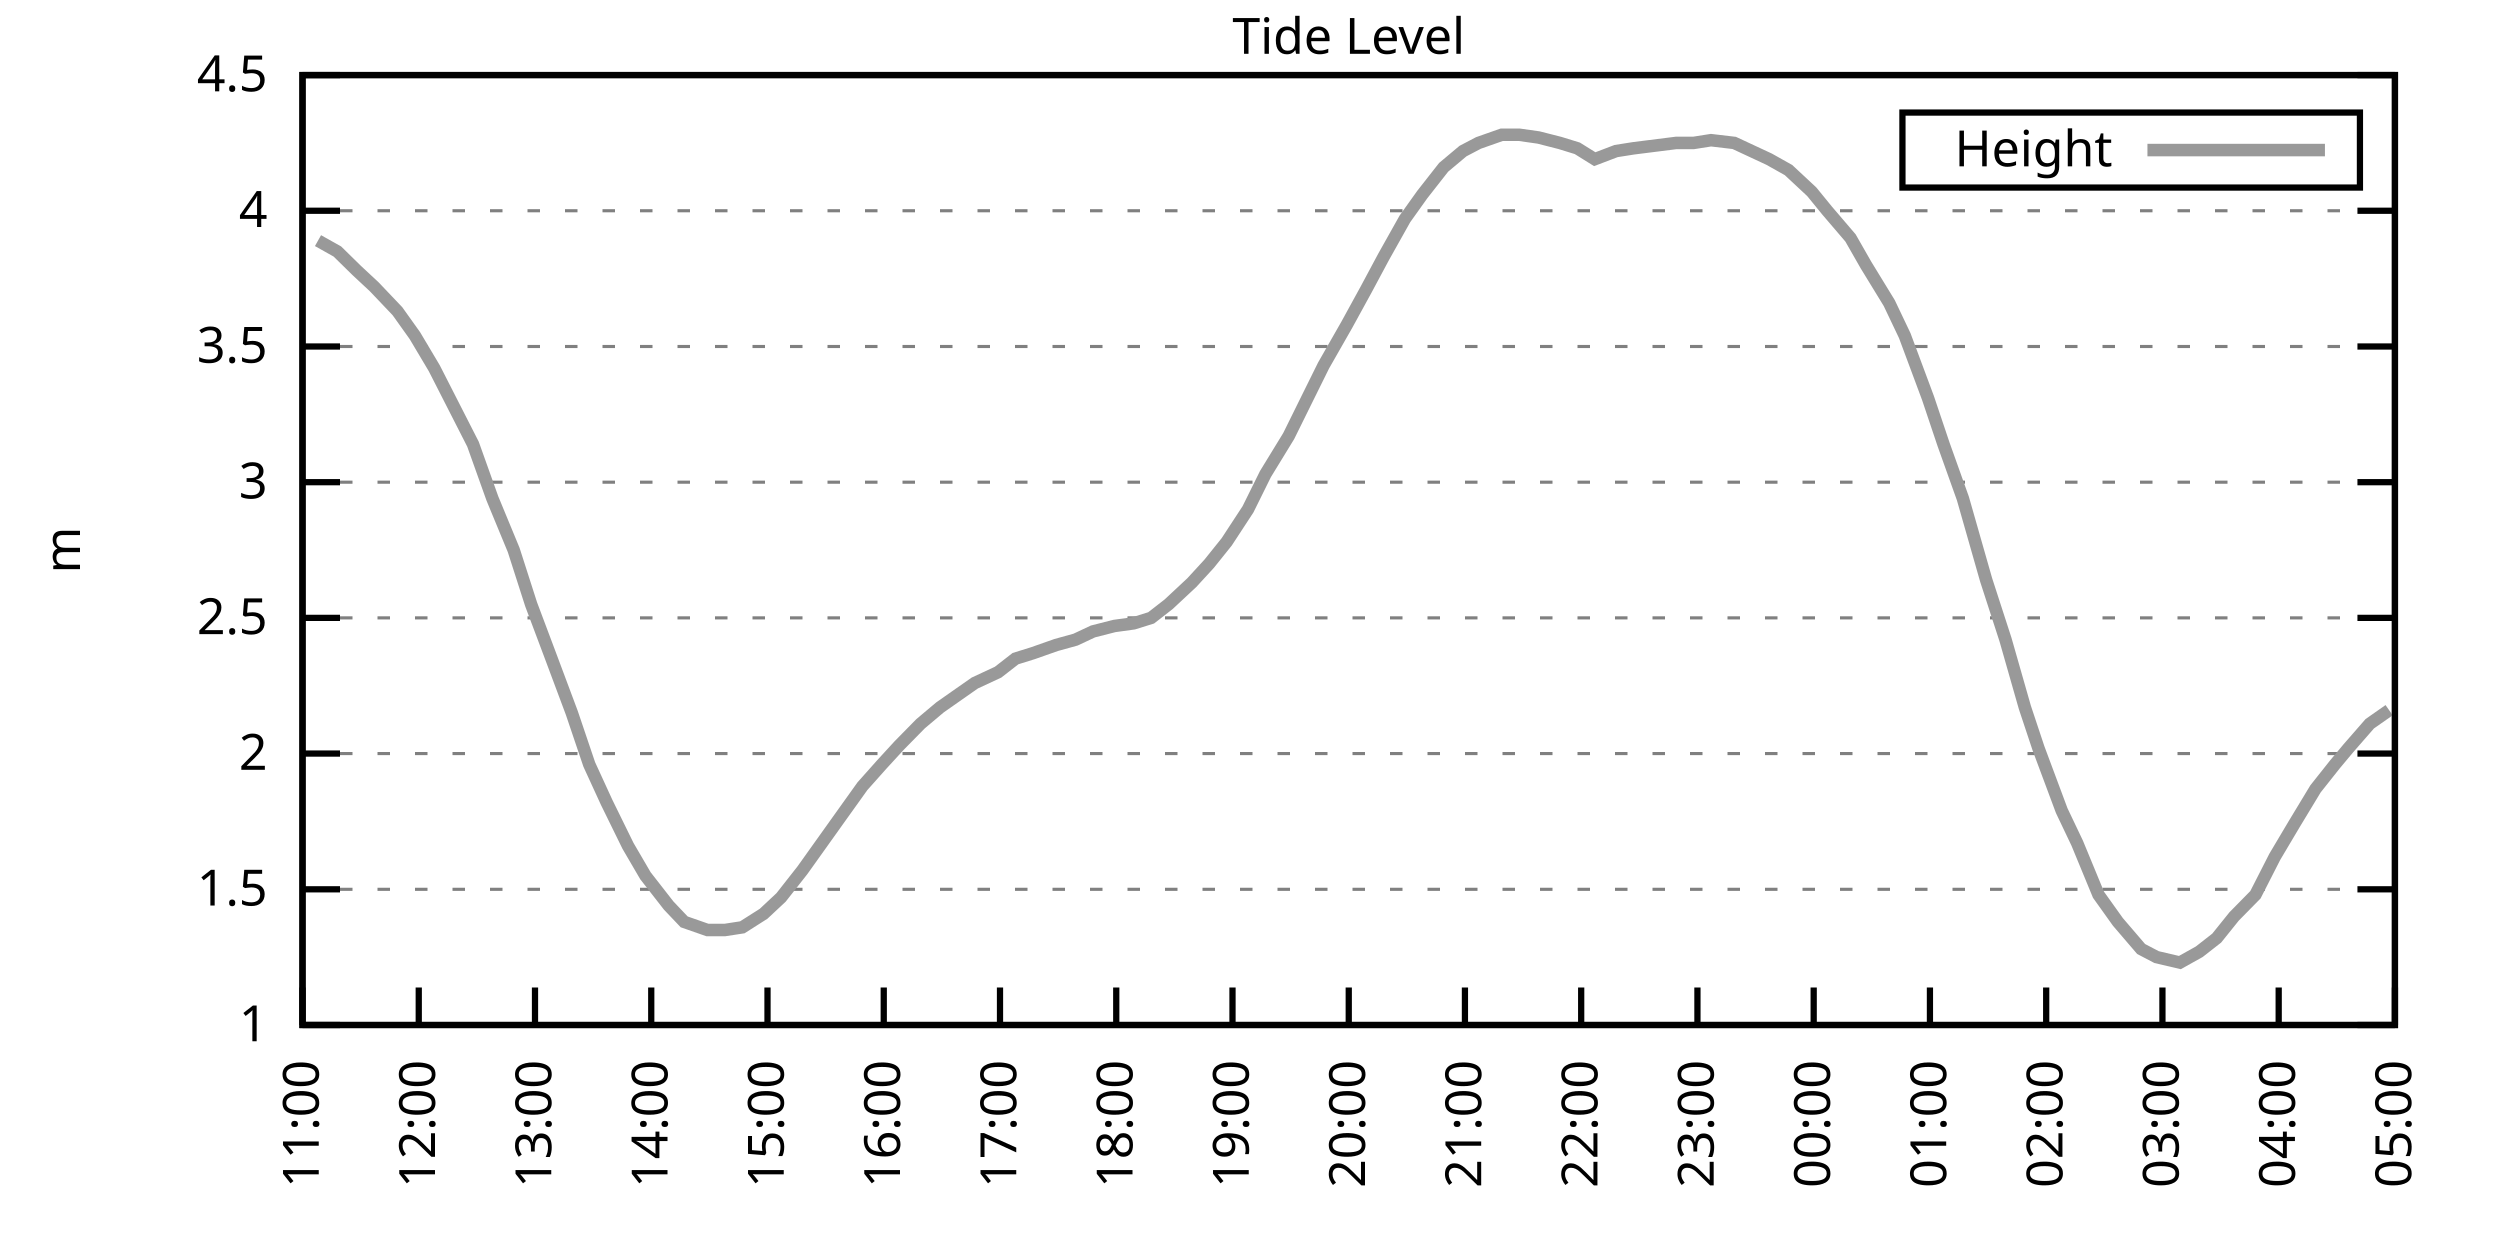
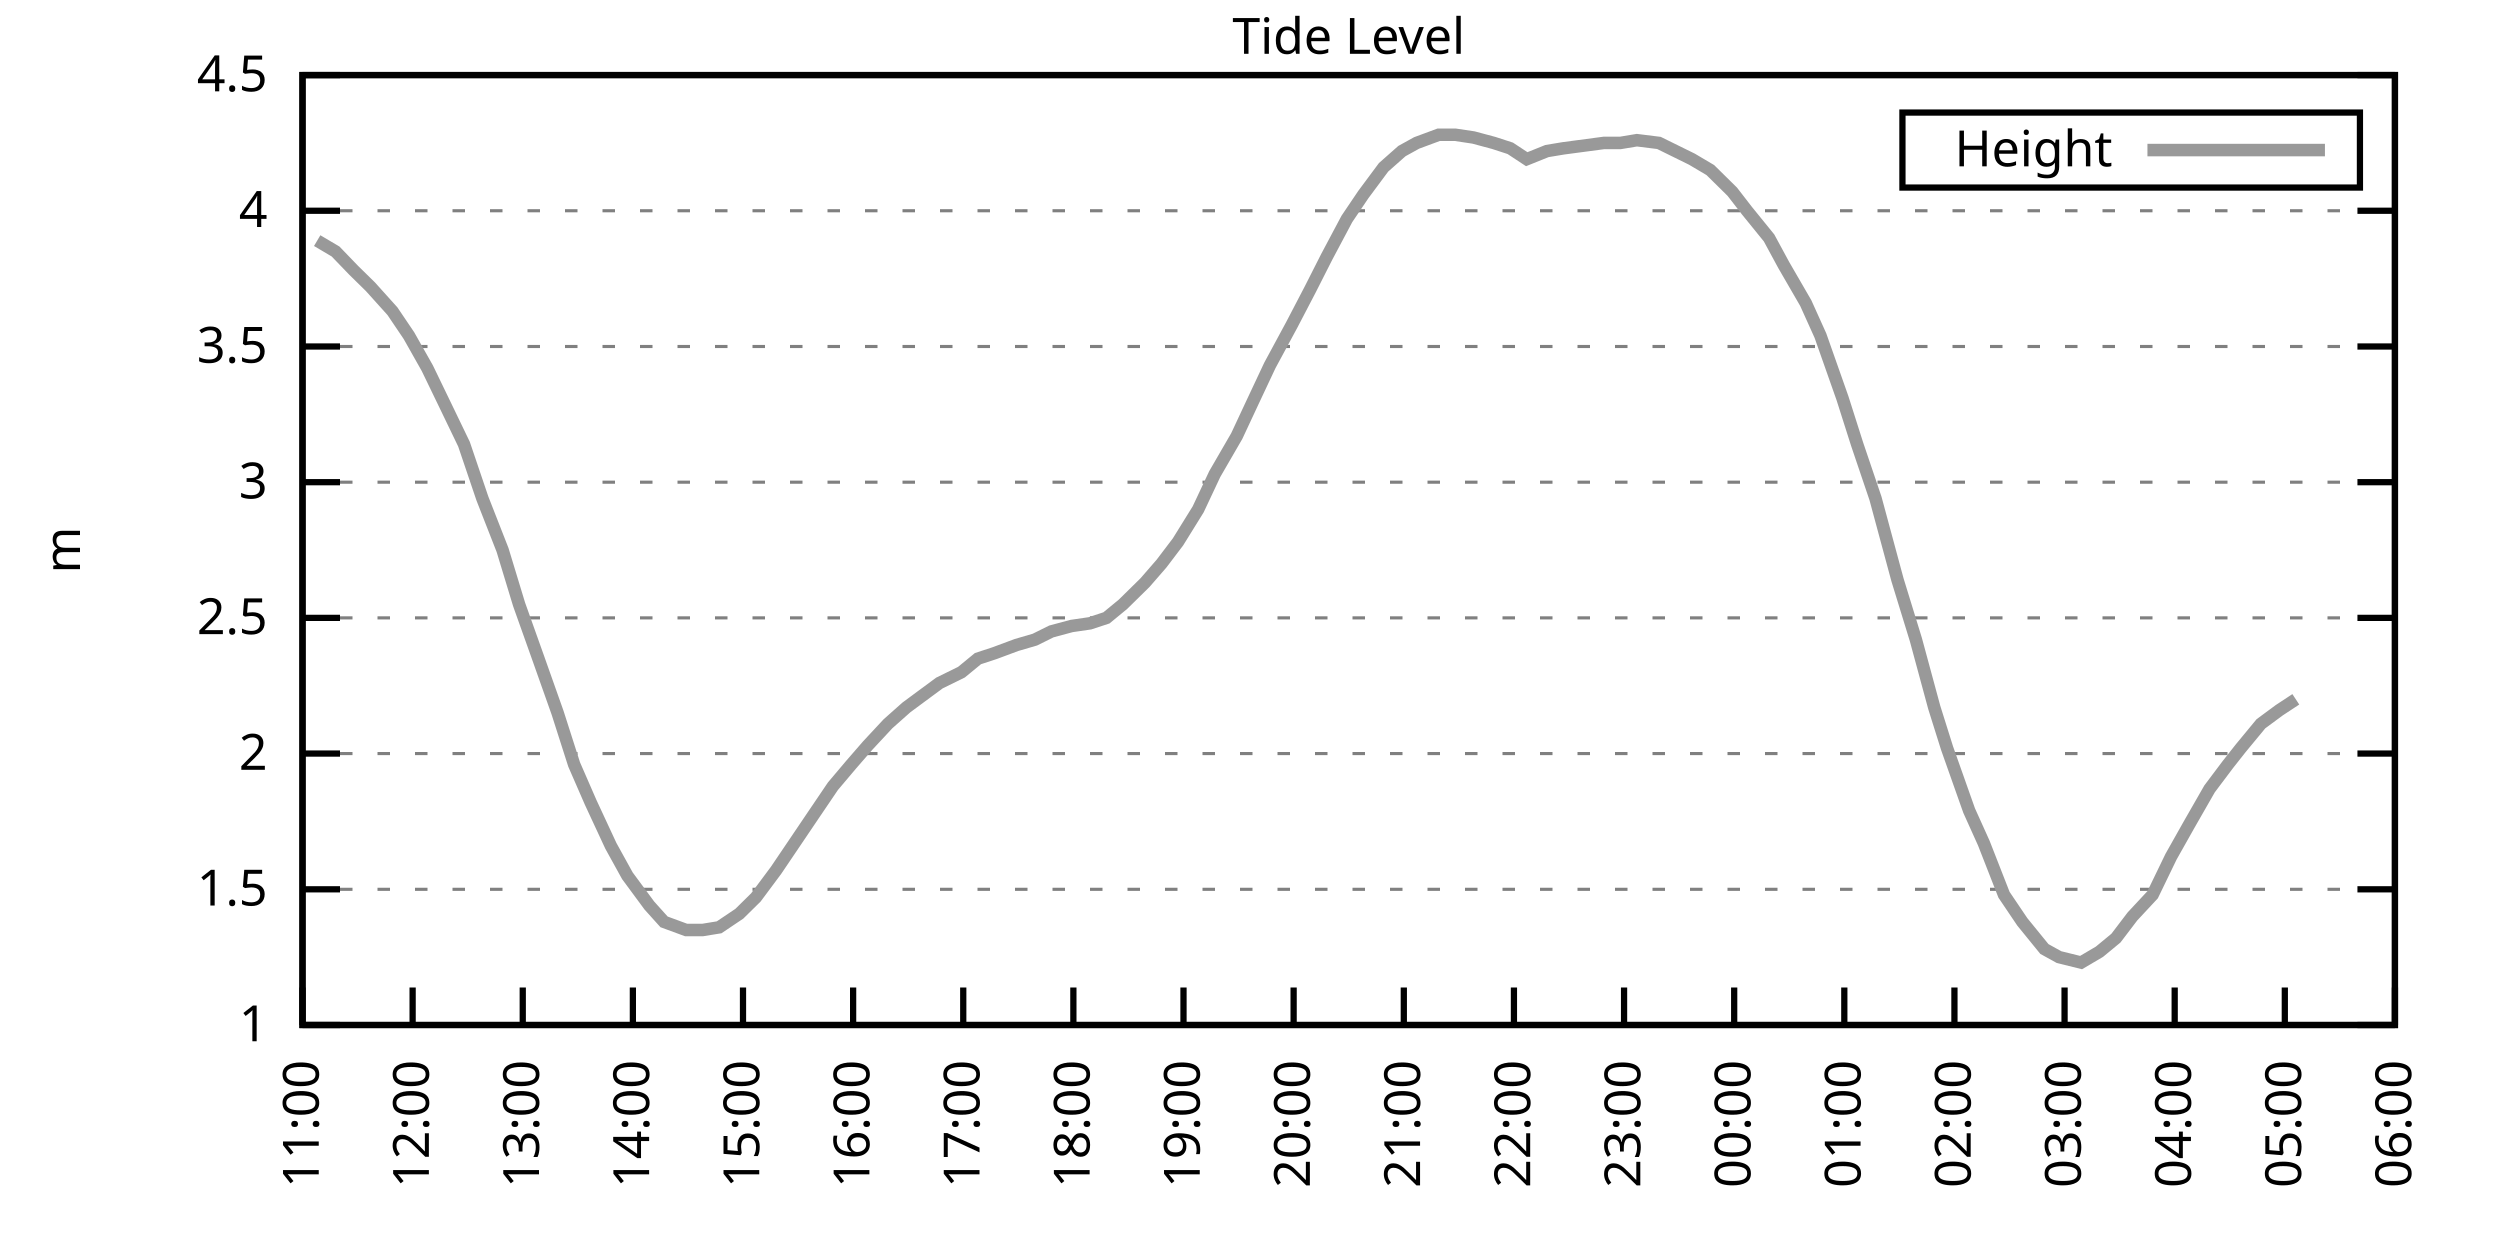
<svg xmlns="http://www.w3.org/2000/svg" xmlns:xlink="http://www.w3.org/1999/xlink" width="400" height="200" viewBox="0 0 400 200">
  <g id="gnuplot_canvas">
    <rect x="0" y="0" width="400" height="200" fill="none" />
    <defs>
      <circle id="gpDot" r="0.5" stroke-width="0.5" stroke="currentColor" />
      <path id="gpPt0" stroke-width="0.333" stroke="currentColor" d="M-1,0 h2 M0,-1 v2" />
      <path id="gpPt1" stroke-width="0.333" stroke="currentColor" d="M-1,-1 L1,1 M1,-1 L-1,1" />
      <path id="gpPt2" stroke-width="0.333" stroke="currentColor" d="M-1,0 L1,0 M0,-1 L0,1 M-1,-1 L1,1 M-1,1 L1,-1" />
      <rect id="gpPt3" stroke-width="0.333" stroke="currentColor" x="-1" y="-1" width="2" height="2" />
      <rect id="gpPt4" stroke-width="0.333" stroke="currentColor" fill="currentColor" x="-1" y="-1" width="2" height="2" />
      <circle id="gpPt5" stroke-width="0.333" stroke="currentColor" cx="0" cy="0" r="1" />
      <use xlink:href="#gpPt5" id="gpPt6" fill="currentColor" stroke="none" />
      <path id="gpPt7" stroke-width="0.333" stroke="currentColor" d="M0,-1.33 L-1.33,0.67 L1.33,0.67 z" />
      <use xlink:href="#gpPt7" id="gpPt8" fill="currentColor" stroke="none" />
      <use xlink:href="#gpPt7" id="gpPt9" stroke="currentColor" transform="rotate(180)" />
      <use xlink:href="#gpPt9" id="gpPt10" fill="currentColor" stroke="none" />
      <use xlink:href="#gpPt3" id="gpPt11" stroke="currentColor" transform="rotate(45)" />
      <use xlink:href="#gpPt11" id="gpPt12" fill="currentColor" stroke="none" />
      <path id="gpPt13" stroke-width="0.333" stroke="currentColor" d="M0,1.330 L1.265,0.411 L0.782,-1.067 L-0.782,-1.076 L-1.265,0.411 z" />
      <use xlink:href="#gpPt13" id="gpPt14" fill="currentColor" stroke="none" />
      <filter id="textbox" filterUnits="objectBoundingBox" x="0" y="0" height="1" width="1">
        <feFlood flood-color="white" flood-opacity="1" result="bgnd" />
        <feComposite in="SourceGraphic" in2="bgnd" operator="atop" />
      </filter>
      <filter id="greybox" filterUnits="objectBoundingBox" x="0" y="0" height="1" width="1">
        <feFlood flood-color="lightgrey" flood-opacity="1" result="grey" />
        <feComposite in="SourceGraphic" in2="grey" operator="atop" />
      </filter>
    </defs>
    <g fill="none" color="white" stroke="currentColor" stroke-width="1.00" stroke-linecap="butt" stroke-linejoin="miter">
</g>
    <g fill="none" color="black" stroke="currentColor" stroke-width="1.00" stroke-linecap="butt" stroke-linejoin="miter">
      <g stroke="none" shape-rendering="crispEdges">
        <polygon fill="rgb(255, 255, 255)" points="48.40,164.00 383.18,164.00 383.18,12.02 48.40,12.02 " />
      </g>
    </g>
    <g fill="none" color="black" stroke="currentColor" stroke-width="1.00" stroke-linecap="butt" stroke-linejoin="miter">
</g>
    <g fill="none" color="black" stroke="black" stroke-width="0.50" stroke-linecap="butt" stroke-linejoin="miter">
</g>
    <g fill="none" color="gray" stroke="currentColor" stroke-width="0.50" stroke-linecap="butt" stroke-linejoin="miter">
      <path stroke="gray" stroke-dasharray="2,4" class="gridline" d="M48.40,164.00 L383.19,164.00  " />
    </g>
    <g fill="none" color="gray" stroke="gray" stroke-width="1.00" stroke-linecap="butt" stroke-linejoin="miter">
</g>
    <g fill="none" color="black" stroke="currentColor" stroke-width="1.00" stroke-linecap="butt" stroke-linejoin="miter">
      <path stroke="black" d="M48.40,164.00 L54.40,164.00 M383.19,164.00 L377.19,164.00  " />
      <g transform="translate(42.80,166.60)" stroke="none" fill="black" font-family="Sans" font-size="8.00" text-anchor="end">
        <text>
          <tspan font-family="Sans"> 1</tspan>
        </text>
      </g>
    </g>
    <g fill="none" color="black" stroke="currentColor" stroke-width="1.00" stroke-linecap="butt" stroke-linejoin="miter">
</g>
    <g fill="none" color="black" stroke="black" stroke-width="0.50" stroke-linecap="butt" stroke-linejoin="miter">
</g>
    <g fill="none" color="gray" stroke="currentColor" stroke-width="0.50" stroke-linecap="butt" stroke-linejoin="miter">
      <path stroke="gray" stroke-dasharray="2,4" class="gridline" d="M48.40,142.29 L383.19,142.29  " />
    </g>
    <g fill="none" color="gray" stroke="gray" stroke-width="1.00" stroke-linecap="butt" stroke-linejoin="miter">
</g>
    <g fill="none" color="black" stroke="currentColor" stroke-width="1.00" stroke-linecap="butt" stroke-linejoin="miter">
      <path stroke="black" d="M48.40,142.29 L54.40,142.29 M383.19,142.29 L377.19,142.29  " />
      <g transform="translate(42.80,144.89)" stroke="none" fill="black" font-family="Sans" font-size="8.00" text-anchor="end">
        <text>
          <tspan font-family="Sans"> 1.5</tspan>
        </text>
      </g>
    </g>
    <g fill="none" color="black" stroke="currentColor" stroke-width="1.00" stroke-linecap="butt" stroke-linejoin="miter">
</g>
    <g fill="none" color="black" stroke="black" stroke-width="0.50" stroke-linecap="butt" stroke-linejoin="miter">
</g>
    <g fill="none" color="gray" stroke="currentColor" stroke-width="0.50" stroke-linecap="butt" stroke-linejoin="miter">
      <path stroke="gray" stroke-dasharray="2,4" class="gridline" d="M48.40,120.57 L383.19,120.57  " />
    </g>
    <g fill="none" color="gray" stroke="gray" stroke-width="1.00" stroke-linecap="butt" stroke-linejoin="miter">
</g>
    <g fill="none" color="black" stroke="currentColor" stroke-width="1.00" stroke-linecap="butt" stroke-linejoin="miter">
      <path stroke="black" d="M48.40,120.57 L54.40,120.57 M383.19,120.57 L377.19,120.57  " />
      <g transform="translate(42.80,123.17)" stroke="none" fill="black" font-family="Sans" font-size="8.00" text-anchor="end">
        <text>
          <tspan font-family="Sans"> 2</tspan>
        </text>
      </g>
    </g>
    <g fill="none" color="black" stroke="currentColor" stroke-width="1.00" stroke-linecap="butt" stroke-linejoin="miter">
</g>
    <g fill="none" color="black" stroke="black" stroke-width="0.50" stroke-linecap="butt" stroke-linejoin="miter">
</g>
    <g fill="none" color="gray" stroke="currentColor" stroke-width="0.50" stroke-linecap="butt" stroke-linejoin="miter">
      <path stroke="gray" stroke-dasharray="2,4" class="gridline" d="M48.40,98.86 L383.19,98.86  " />
    </g>
    <g fill="none" color="gray" stroke="gray" stroke-width="1.00" stroke-linecap="butt" stroke-linejoin="miter">
</g>
    <g fill="none" color="black" stroke="currentColor" stroke-width="1.00" stroke-linecap="butt" stroke-linejoin="miter">
      <path stroke="black" d="M48.40,98.86 L54.40,98.86 M383.19,98.86 L377.19,98.86  " />
      <g transform="translate(42.80,101.46)" stroke="none" fill="black" font-family="Sans" font-size="8.00" text-anchor="end">
        <text>
          <tspan font-family="Sans"> 2.5</tspan>
        </text>
      </g>
    </g>
    <g fill="none" color="black" stroke="currentColor" stroke-width="1.00" stroke-linecap="butt" stroke-linejoin="miter">
</g>
    <g fill="none" color="black" stroke="black" stroke-width="0.50" stroke-linecap="butt" stroke-linejoin="miter">
</g>
    <g fill="none" color="gray" stroke="currentColor" stroke-width="0.50" stroke-linecap="butt" stroke-linejoin="miter">
      <path stroke="gray" stroke-dasharray="2,4" class="gridline" d="M48.40,77.15 L383.19,77.15  " />
    </g>
    <g fill="none" color="gray" stroke="gray" stroke-width="1.00" stroke-linecap="butt" stroke-linejoin="miter">
</g>
    <g fill="none" color="black" stroke="currentColor" stroke-width="1.00" stroke-linecap="butt" stroke-linejoin="miter">
      <path stroke="black" d="M48.40,77.15 L54.40,77.15 M383.19,77.15 L377.19,77.15  " />
      <g transform="translate(42.80,79.75)" stroke="none" fill="black" font-family="Sans" font-size="8.00" text-anchor="end">
        <text>
          <tspan font-family="Sans"> 3</tspan>
        </text>
      </g>
    </g>
    <g fill="none" color="black" stroke="currentColor" stroke-width="1.00" stroke-linecap="butt" stroke-linejoin="miter">
</g>
    <g fill="none" color="black" stroke="black" stroke-width="0.50" stroke-linecap="butt" stroke-linejoin="miter">
</g>
    <g fill="none" color="gray" stroke="currentColor" stroke-width="0.50" stroke-linecap="butt" stroke-linejoin="miter">
      <path stroke="gray" stroke-dasharray="2,4" class="gridline" d="M48.40,55.44 L383.19,55.44  " />
    </g>
    <g fill="none" color="gray" stroke="gray" stroke-width="1.00" stroke-linecap="butt" stroke-linejoin="miter">
</g>
    <g fill="none" color="black" stroke="currentColor" stroke-width="1.00" stroke-linecap="butt" stroke-linejoin="miter">
      <path stroke="black" d="M48.40,55.44 L54.40,55.44 M383.19,55.44 L377.19,55.44  " />
      <g transform="translate(42.80,58.04)" stroke="none" fill="black" font-family="Sans" font-size="8.00" text-anchor="end">
        <text>
          <tspan font-family="Sans"> 3.5</tspan>
        </text>
      </g>
    </g>
    <g fill="none" color="black" stroke="currentColor" stroke-width="1.00" stroke-linecap="butt" stroke-linejoin="miter">
</g>
    <g fill="none" color="black" stroke="black" stroke-width="0.50" stroke-linecap="butt" stroke-linejoin="miter">
</g>
    <g fill="none" color="gray" stroke="currentColor" stroke-width="0.50" stroke-linecap="butt" stroke-linejoin="miter">
      <path stroke="gray" stroke-dasharray="2,4" class="gridline" d="M48.40,33.72 L383.19,33.72  " />
    </g>
    <g fill="none" color="gray" stroke="gray" stroke-width="1.00" stroke-linecap="butt" stroke-linejoin="miter">
</g>
    <g fill="none" color="black" stroke="currentColor" stroke-width="1.00" stroke-linecap="butt" stroke-linejoin="miter">
      <path stroke="black" d="M48.40,33.72 L54.40,33.72 M383.19,33.72 L377.19,33.72  " />
      <g transform="translate(42.80,36.32)" stroke="none" fill="black" font-family="Sans" font-size="8.00" text-anchor="end">
        <text>
          <tspan font-family="Sans"> 4</tspan>
        </text>
      </g>
    </g>
    <g fill="none" color="black" stroke="currentColor" stroke-width="1.00" stroke-linecap="butt" stroke-linejoin="miter">
</g>
    <g fill="none" color="black" stroke="black" stroke-width="0.50" stroke-linecap="butt" stroke-linejoin="miter">
</g>
    <g fill="none" color="gray" stroke="currentColor" stroke-width="0.50" stroke-linecap="butt" stroke-linejoin="miter">
      <path stroke="gray" stroke-dasharray="2,4" class="gridline" d="M48.40,12.01 L383.19,12.01  " />
    </g>
    <g fill="none" color="gray" stroke="gray" stroke-width="1.00" stroke-linecap="butt" stroke-linejoin="miter">
</g>
    <g fill="none" color="black" stroke="currentColor" stroke-width="1.00" stroke-linecap="butt" stroke-linejoin="miter">
      <path stroke="black" d="M48.40,12.01 L54.40,12.01 M383.19,12.01 L377.19,12.01  " />
      <g transform="translate(42.80,14.61)" stroke="none" fill="black" font-family="Sans" font-size="8.00" text-anchor="end">
        <text>
          <tspan font-family="Sans"> 4.5</tspan>
        </text>
      </g>
    </g>
    <g fill="none" color="black" stroke="currentColor" stroke-width="1.00" stroke-linecap="butt" stroke-linejoin="miter">
      <path stroke="black" d="M48.40,164.00 L48.40,158.00  " />
      <g transform="translate(51.00,169.60) rotate(270.00)" stroke="none" fill="black" font-family="Sans" font-size="8.00" text-anchor="end">
        <text>
          <tspan font-family="Sans">11:00</tspan>
        </text>
      </g>
    </g>
    <g fill="none" color="black" stroke="currentColor" stroke-width="1.00" stroke-linecap="butt" stroke-linejoin="miter">
-       <path stroke="black" d="M67.00,164.00 L67.00,158.00  " />
-       <g transform="translate(69.60,169.60) rotate(270.00)" stroke="none" fill="black" font-family="Sans" font-size="8.00" text-anchor="end">
+       <path stroke="black" d="M66.02,164.00 L66.02,158.00  " />
+       <g transform="translate(68.62,169.60) rotate(270.00)" stroke="none" fill="black" font-family="Sans" font-size="8.00" text-anchor="end">
        <text>
          <tspan font-family="Sans">12:00</tspan>
        </text>
      </g>
    </g>
    <g fill="none" color="black" stroke="currentColor" stroke-width="1.00" stroke-linecap="butt" stroke-linejoin="miter">
-       <path stroke="black" d="M85.60,164.00 L85.60,158.00  " />
-       <g transform="translate(88.20,169.60) rotate(270.00)" stroke="none" fill="black" font-family="Sans" font-size="8.00" text-anchor="end">
+       <path stroke="black" d="M83.64,164.00 L83.64,158.00  " />
+       <g transform="translate(86.24,169.60) rotate(270.00)" stroke="none" fill="black" font-family="Sans" font-size="8.00" text-anchor="end">
        <text>
          <tspan font-family="Sans">13:00</tspan>
        </text>
      </g>
    </g>
    <g fill="none" color="black" stroke="currentColor" stroke-width="1.00" stroke-linecap="butt" stroke-linejoin="miter">
-       <path stroke="black" d="M104.20,164.00 L104.20,158.00  " />
-       <g transform="translate(106.80,169.60) rotate(270.00)" stroke="none" fill="black" font-family="Sans" font-size="8.00" text-anchor="end">
+       <path stroke="black" d="M101.26,164.00 L101.26,158.00  " />
+       <g transform="translate(103.86,169.60) rotate(270.00)" stroke="none" fill="black" font-family="Sans" font-size="8.00" text-anchor="end">
        <text>
          <tspan font-family="Sans">14:00</tspan>
        </text>
      </g>
    </g>
    <g fill="none" color="black" stroke="currentColor" stroke-width="1.00" stroke-linecap="butt" stroke-linejoin="miter">
-       <path stroke="black" d="M122.80,164.00 L122.80,158.00  " />
-       <g transform="translate(125.40,169.60) rotate(270.00)" stroke="none" fill="black" font-family="Sans" font-size="8.00" text-anchor="end">
+       <path stroke="black" d="M118.88,164.00 L118.88,158.00  " />
+       <g transform="translate(121.48,169.60) rotate(270.00)" stroke="none" fill="black" font-family="Sans" font-size="8.00" text-anchor="end">
        <text>
          <tspan font-family="Sans">15:00</tspan>
        </text>
      </g>
    </g>
    <g fill="none" color="black" stroke="currentColor" stroke-width="1.00" stroke-linecap="butt" stroke-linejoin="miter">
-       <path stroke="black" d="M141.40,164.00 L141.40,158.00  " />
-       <g transform="translate(144.00,169.60) rotate(270.00)" stroke="none" fill="black" font-family="Sans" font-size="8.00" text-anchor="end">
+       <path stroke="black" d="M136.50,164.00 L136.50,158.00  " />
+       <g transform="translate(139.10,169.60) rotate(270.00)" stroke="none" fill="black" font-family="Sans" font-size="8.00" text-anchor="end">
        <text>
          <tspan font-family="Sans">16:00</tspan>
        </text>
      </g>
    </g>
    <g fill="none" color="black" stroke="currentColor" stroke-width="1.00" stroke-linecap="butt" stroke-linejoin="miter">
-       <path stroke="black" d="M160.00,164.00 L160.00,158.00  " />
-       <g transform="translate(162.60,169.60) rotate(270.00)" stroke="none" fill="black" font-family="Sans" font-size="8.00" text-anchor="end">
+       <path stroke="black" d="M154.12,164.00 L154.12,158.00  " />
+       <g transform="translate(156.72,169.60) rotate(270.00)" stroke="none" fill="black" font-family="Sans" font-size="8.00" text-anchor="end">
        <text>
          <tspan font-family="Sans">17:00</tspan>
        </text>
      </g>
    </g>
    <g fill="none" color="black" stroke="currentColor" stroke-width="1.00" stroke-linecap="butt" stroke-linejoin="miter">
-       <path stroke="black" d="M178.60,164.00 L178.60,158.00  " />
-       <g transform="translate(181.20,169.60) rotate(270.00)" stroke="none" fill="black" font-family="Sans" font-size="8.00" text-anchor="end">
+       <path stroke="black" d="M171.74,164.00 L171.74,158.00  " />
+       <g transform="translate(174.34,169.60) rotate(270.00)" stroke="none" fill="black" font-family="Sans" font-size="8.00" text-anchor="end">
        <text>
          <tspan font-family="Sans">18:00</tspan>
        </text>
      </g>
    </g>
    <g fill="none" color="black" stroke="currentColor" stroke-width="1.00" stroke-linecap="butt" stroke-linejoin="miter">
-       <path stroke="black" d="M197.20,164.00 L197.20,158.00  " />
-       <g transform="translate(199.80,169.60) rotate(270.00)" stroke="none" fill="black" font-family="Sans" font-size="8.00" text-anchor="end">
+       <path stroke="black" d="M189.36,164.00 L189.36,158.00  " />
+       <g transform="translate(191.96,169.60) rotate(270.00)" stroke="none" fill="black" font-family="Sans" font-size="8.00" text-anchor="end">
        <text>
          <tspan font-family="Sans">19:00</tspan>
        </text>
      </g>
    </g>
    <g fill="none" color="black" stroke="currentColor" stroke-width="1.00" stroke-linecap="butt" stroke-linejoin="miter">
-       <path stroke="black" d="M215.80,164.00 L215.80,158.00  " />
-       <g transform="translate(218.40,169.60) rotate(270.00)" stroke="none" fill="black" font-family="Sans" font-size="8.00" text-anchor="end">
+       <path stroke="black" d="M206.98,164.00 L206.98,158.00  " />
+       <g transform="translate(209.58,169.60) rotate(270.00)" stroke="none" fill="black" font-family="Sans" font-size="8.00" text-anchor="end">
        <text>
          <tspan font-family="Sans">20:00</tspan>
        </text>
      </g>
    </g>
    <g fill="none" color="black" stroke="currentColor" stroke-width="1.00" stroke-linecap="butt" stroke-linejoin="miter">
-       <path stroke="black" d="M234.39,164.00 L234.39,158.00  " />
-       <g transform="translate(236.99,169.60) rotate(270.00)" stroke="none" fill="black" font-family="Sans" font-size="8.00" text-anchor="end">
+       <path stroke="black" d="M224.61,164.00 L224.61,158.00  " />
+       <g transform="translate(227.21,169.60) rotate(270.00)" stroke="none" fill="black" font-family="Sans" font-size="8.00" text-anchor="end">
        <text>
          <tspan font-family="Sans">21:00</tspan>
        </text>
      </g>
    </g>
    <g fill="none" color="black" stroke="currentColor" stroke-width="1.00" stroke-linecap="butt" stroke-linejoin="miter">
-       <path stroke="black" d="M252.99,164.00 L252.99,158.00  " />
-       <g transform="translate(255.59,169.60) rotate(270.00)" stroke="none" fill="black" font-family="Sans" font-size="8.00" text-anchor="end">
+       <path stroke="black" d="M242.23,164.00 L242.23,158.00  " />
+       <g transform="translate(244.83,169.60) rotate(270.00)" stroke="none" fill="black" font-family="Sans" font-size="8.00" text-anchor="end">
        <text>
          <tspan font-family="Sans">22:00</tspan>
        </text>
      </g>
    </g>
    <g fill="none" color="black" stroke="currentColor" stroke-width="1.00" stroke-linecap="butt" stroke-linejoin="miter">
-       <path stroke="black" d="M271.59,164.00 L271.59,158.00  " />
-       <g transform="translate(274.19,169.60) rotate(270.00)" stroke="none" fill="black" font-family="Sans" font-size="8.00" text-anchor="end">
+       <path stroke="black" d="M259.85,164.00 L259.85,158.00  " />
+       <g transform="translate(262.45,169.60) rotate(270.00)" stroke="none" fill="black" font-family="Sans" font-size="8.00" text-anchor="end">
        <text>
          <tspan font-family="Sans">23:00</tspan>
        </text>
      </g>
    </g>
    <g fill="none" color="black" stroke="currentColor" stroke-width="1.00" stroke-linecap="butt" stroke-linejoin="miter">
-       <path stroke="black" d="M290.19,164.00 L290.19,158.00  " />
-       <g transform="translate(292.79,169.60) rotate(270.00)" stroke="none" fill="black" font-family="Sans" font-size="8.00" text-anchor="end">
+       <path stroke="black" d="M277.47,164.00 L277.47,158.00  " />
+       <g transform="translate(280.07,169.60) rotate(270.00)" stroke="none" fill="black" font-family="Sans" font-size="8.00" text-anchor="end">
        <text>
          <tspan font-family="Sans">00:00</tspan>
        </text>
      </g>
    </g>
    <g fill="none" color="black" stroke="currentColor" stroke-width="1.00" stroke-linecap="butt" stroke-linejoin="miter">
-       <path stroke="black" d="M308.79,164.00 L308.79,158.00  " />
-       <g transform="translate(311.39,169.60) rotate(270.00)" stroke="none" fill="black" font-family="Sans" font-size="8.00" text-anchor="end">
+       <path stroke="black" d="M295.09,164.00 L295.09,158.00  " />
+       <g transform="translate(297.69,169.60) rotate(270.00)" stroke="none" fill="black" font-family="Sans" font-size="8.00" text-anchor="end">
        <text>
          <tspan font-family="Sans">01:00</tspan>
        </text>
      </g>
    </g>
    <g fill="none" color="black" stroke="currentColor" stroke-width="1.00" stroke-linecap="butt" stroke-linejoin="miter">
-       <path stroke="black" d="M327.39,164.00 L327.39,158.00  " />
-       <g transform="translate(329.99,169.60) rotate(270.00)" stroke="none" fill="black" font-family="Sans" font-size="8.00" text-anchor="end">
+       <path stroke="black" d="M312.71,164.00 L312.71,158.00  " />
+       <g transform="translate(315.31,169.60) rotate(270.00)" stroke="none" fill="black" font-family="Sans" font-size="8.00" text-anchor="end">
        <text>
          <tspan font-family="Sans">02:00</tspan>
        </text>
      </g>
    </g>
    <g fill="none" color="black" stroke="currentColor" stroke-width="1.00" stroke-linecap="butt" stroke-linejoin="miter">
-       <path stroke="black" d="M345.99,164.00 L345.99,158.00  " />
-       <g transform="translate(348.59,169.60) rotate(270.00)" stroke="none" fill="black" font-family="Sans" font-size="8.00" text-anchor="end">
+       <path stroke="black" d="M330.33,164.00 L330.33,158.00  " />
+       <g transform="translate(332.93,169.60) rotate(270.00)" stroke="none" fill="black" font-family="Sans" font-size="8.00" text-anchor="end">
        <text>
          <tspan font-family="Sans">03:00</tspan>
        </text>
      </g>
    </g>
    <g fill="none" color="black" stroke="currentColor" stroke-width="1.00" stroke-linecap="butt" stroke-linejoin="miter">
-       <path stroke="black" d="M364.59,164.00 L364.59,158.00  " />
-       <g transform="translate(367.19,169.60) rotate(270.00)" stroke="none" fill="black" font-family="Sans" font-size="8.00" text-anchor="end">
+       <path stroke="black" d="M347.95,164.00 L347.95,158.00  " />
+       <g transform="translate(350.55,169.60) rotate(270.00)" stroke="none" fill="black" font-family="Sans" font-size="8.00" text-anchor="end">
        <text>
          <tspan font-family="Sans">04:00</tspan>
+         </text>
+       </g>
+     </g>
+     <g fill="none" color="black" stroke="currentColor" stroke-width="1.00" stroke-linecap="butt" stroke-linejoin="miter">
+       <path stroke="black" d="M365.57,164.00 L365.57,158.00  " />
+       <g transform="translate(368.17,169.60) rotate(270.00)" stroke="none" fill="black" font-family="Sans" font-size="8.00" text-anchor="end">
+         <text>
+           <tspan font-family="Sans">05:00</tspan>
        </text>
      </g>
    </g>
    <g fill="none" color="black" stroke="currentColor" stroke-width="1.00" stroke-linecap="butt" stroke-linejoin="miter">
      <path stroke="black" d="M383.19,164.00 L383.19,158.00  " />
      <g transform="translate(385.79,169.60) rotate(270.00)" stroke="none" fill="black" font-family="Sans" font-size="8.00" text-anchor="end">
        <text>
-           <tspan font-family="Sans">05:00</tspan>
+           <tspan font-family="Sans">06:00</tspan>
        </text>
      </g>
    </g>
    <g fill="none" color="black" stroke="currentColor" stroke-width="1.00" stroke-linecap="butt" stroke-linejoin="miter">
</g>
    <g fill="none" color="black" stroke="currentColor" stroke-width="1.00" stroke-linecap="butt" stroke-linejoin="miter">
      <path stroke="black" d="M48.40,12.01 L48.40,164.00 L383.19,164.00 L383.19,12.01 L48.40,12.01 Z  " />
    </g>
    <g fill="none" color="black" stroke="currentColor" stroke-width="1.00" stroke-linecap="butt" stroke-linejoin="miter">
</g>
    <g fill="none" color="black" stroke="currentColor" stroke-width="1.00" stroke-linecap="butt" stroke-linejoin="miter">
      <path stroke="black" d="M304.39,30.01 L304.39,18.01 L377.59,18.01 L377.59,30.01 L304.39,30.01 Z  " />
    </g>
    <g id="Tide_level_plot_1">
      <g fill="none" color="white" stroke="black" stroke-width="2.00" stroke-linecap="butt" stroke-linejoin="miter">
</g>
      <g fill="none" color="black" stroke="currentColor" stroke-width="2.00" stroke-linecap="butt" stroke-linejoin="miter">
        <g transform="translate(337.99,26.61)" stroke="none" fill="black" font-family="Sans" font-size="8.00" text-anchor="end">
          <text>
            <tspan font-family="Sans">Height</tspan>
          </text>
        </g>
      </g>
      <g fill="none" color="black" stroke="currentColor" stroke-width="2.00" stroke-linecap="butt" stroke-linejoin="miter">
-         <path stroke="rgb(153, 153, 153)" d="M343.59,24.01 L371.99,24.01 M50.88,38.50 L53.98,40.24 L57.08,43.28 L59.87,45.88 L63.59,49.79 L66.38,53.70   L69.48,58.91 L72.58,64.99 L75.68,71.07 L78.78,79.75 L82.19,88.00 L84.98,96.69 L88.08,104.94 L91.49,114.06   L94.28,122.31 L97.07,128.39 L100.48,135.34 L103.27,140.12 L106.99,144.89 L109.47,147.50 L113.19,148.80 L115.98,148.80   L118.77,148.37 L122.18,146.20 L124.97,143.59 L128.38,139.25 L131.79,134.47 L134.58,130.56 L137.99,125.79 L141.09,122.31   L143.88,119.27 L147.29,115.80 L150.39,113.19 L152.87,111.45 L155.97,109.28 L159.69,107.55 L162.48,105.38 L165.27,104.51   L168.99,103.20 L172.09,102.34 L174.88,101.03 L178.29,100.16 L181.39,99.73 L184.18,98.86 L186.97,96.69 L190.69,93.22   L193.48,90.18 L196.27,86.70 L199.68,81.49 L202.47,75.85 L206.19,69.77 L208.98,64.12 L211.77,58.48 L215.49,51.96   L218.58,46.32 L221.37,41.11 L224.78,35.03 L227.57,31.12 L230.98,26.77 L234.08,24.17 L236.56,22.87 L240.28,21.56   L243.07,21.56 L246.17,22.00 L249.58,22.87 L252.37,23.73 L255.16,25.47 L258.57,24.17 L261.36,23.73 L264.77,23.30   L268.18,22.87 L270.97,22.87 L273.76,22.43 L277.48,22.87 L280.27,24.17 L283.06,25.47 L286.16,27.21 L289.88,30.68   L292.36,33.72 L296.08,38.07 L298.56,42.41 L302.28,48.49 L304.76,53.70 L308.48,63.69 L310.96,71.07 L314.06,79.75   L317.78,92.78 L320.88,102.34 L323.98,113.19 L326.15,119.71 L329.87,129.69 L332.35,134.90 L335.76,143.16 L338.86,147.50   L342.58,151.84 L345.06,153.14 L348.78,154.01 L351.88,152.28 L354.67,150.10 L357.46,146.63 L360.87,143.16 L363.97,137.08   L367.07,131.86 L370.48,126.22 L373.58,122.31 L375.75,119.71 L379.16,115.80 L382.26,113.63  " />
+         <path stroke="rgb(153, 153, 153)" d="M343.59,24.01 L371.99,24.01 M50.75,38.50 L53.69,40.24 L56.62,43.28 L59.27,45.88 L62.79,49.79 L65.43,53.70   L68.37,58.91 L71.31,64.99 L74.24,71.07 L77.18,79.75 L80.41,88.00 L83.05,96.69 L85.99,104.94 L89.22,114.06   L91.86,122.31 L94.51,128.39 L97.74,135.34 L100.38,140.12 L103.90,144.89 L106.25,147.50 L109.78,148.80 L112.42,148.80   L115.06,148.37 L118.29,146.20 L120.94,143.59 L124.17,139.25 L127.40,134.47 L130.04,130.56 L133.27,125.79 L136.21,122.31   L138.85,119.27 L142.08,115.80 L145.02,113.19 L147.37,111.45 L150.31,109.28 L153.83,107.55 L156.47,105.38 L159.12,104.51   L162.64,103.20 L165.58,102.34 L168.22,101.03 L171.45,100.16 L174.39,99.73 L177.03,98.86 L179.67,96.69 L183.20,93.22   L185.84,90.18 L188.48,86.70 L191.71,81.49 L194.36,75.85 L197.88,69.77 L200.52,64.12 L203.17,58.48 L206.69,51.96   L209.63,46.32 L212.27,41.11 L215.50,35.03 L218.14,31.12 L221.37,26.77 L224.31,24.17 L226.66,22.87 L230.19,21.56   L232.83,21.56 L235.76,22.00 L239.00,22.87 L241.64,23.73 L244.28,25.47 L247.51,24.17 L250.16,23.73 L253.39,23.30   L256.62,22.87 L259.26,22.87 L261.90,22.43 L265.43,22.87 L268.07,24.17 L270.71,25.47 L273.65,27.21 L277.17,30.68   L279.52,33.72 L283.05,38.07 L285.40,42.41 L288.92,48.49 L291.27,53.70 L294.79,63.69 L297.14,71.07 L300.08,79.75   L303.60,92.78 L306.54,102.34 L309.48,113.19 L311.53,119.71 L315.06,129.69 L317.41,134.90 L320.64,143.16 L323.57,147.50   L327.10,151.84 L329.45,153.14 L332.97,154.01 L335.91,152.28 L338.55,150.10 L341.19,146.63 L344.42,143.16 L347.36,137.08   L350.30,131.86 L353.53,126.22 L356.47,122.31 L358.52,119.71 L361.75,115.80 L364.69,113.63 L367.33,111.89  " />
      </g>
    </g>
    <g fill="none" color="black" stroke="currentColor" stroke-width="2.00" stroke-linecap="butt" stroke-linejoin="miter">
</g>
    <g fill="none" color="black" stroke="black" stroke-width="1.00" stroke-linecap="butt" stroke-linejoin="miter">
</g>
    <g fill="none" color="black" stroke="currentColor" stroke-width="1.00" stroke-linecap="butt" stroke-linejoin="miter">
      <path stroke="black" d="M48.40,12.01 L48.40,164.00 L383.19,164.00 L383.19,12.01 L48.40,12.01 Z  " />
      <g transform="translate(12.80,88.01) rotate(270.00)" stroke="none" fill="black" font-family="Sans" font-size="8.00" text-anchor="middle">
        <text>
          <tspan font-family="Sans">m</tspan>
        </text>
      </g>
    </g>
    <g fill="none" color="black" stroke="currentColor" stroke-width="1.00" stroke-linecap="butt" stroke-linejoin="miter">
</g>
    <g fill="none" color="black" stroke="currentColor" stroke-width="1.00" stroke-linecap="butt" stroke-linejoin="miter">
      <g transform="translate(215.79,8.61)" stroke="none" fill="black" font-family="Sans" font-size="8.00" text-anchor="middle">
        <text>
          <tspan font-family="Sans">Tide Level</tspan>
        </text>
      </g>
    </g>
    <g fill="none" color="black" stroke="currentColor" stroke-width="1.00" stroke-linecap="butt" stroke-linejoin="miter">
</g>
  </g>
</svg>
